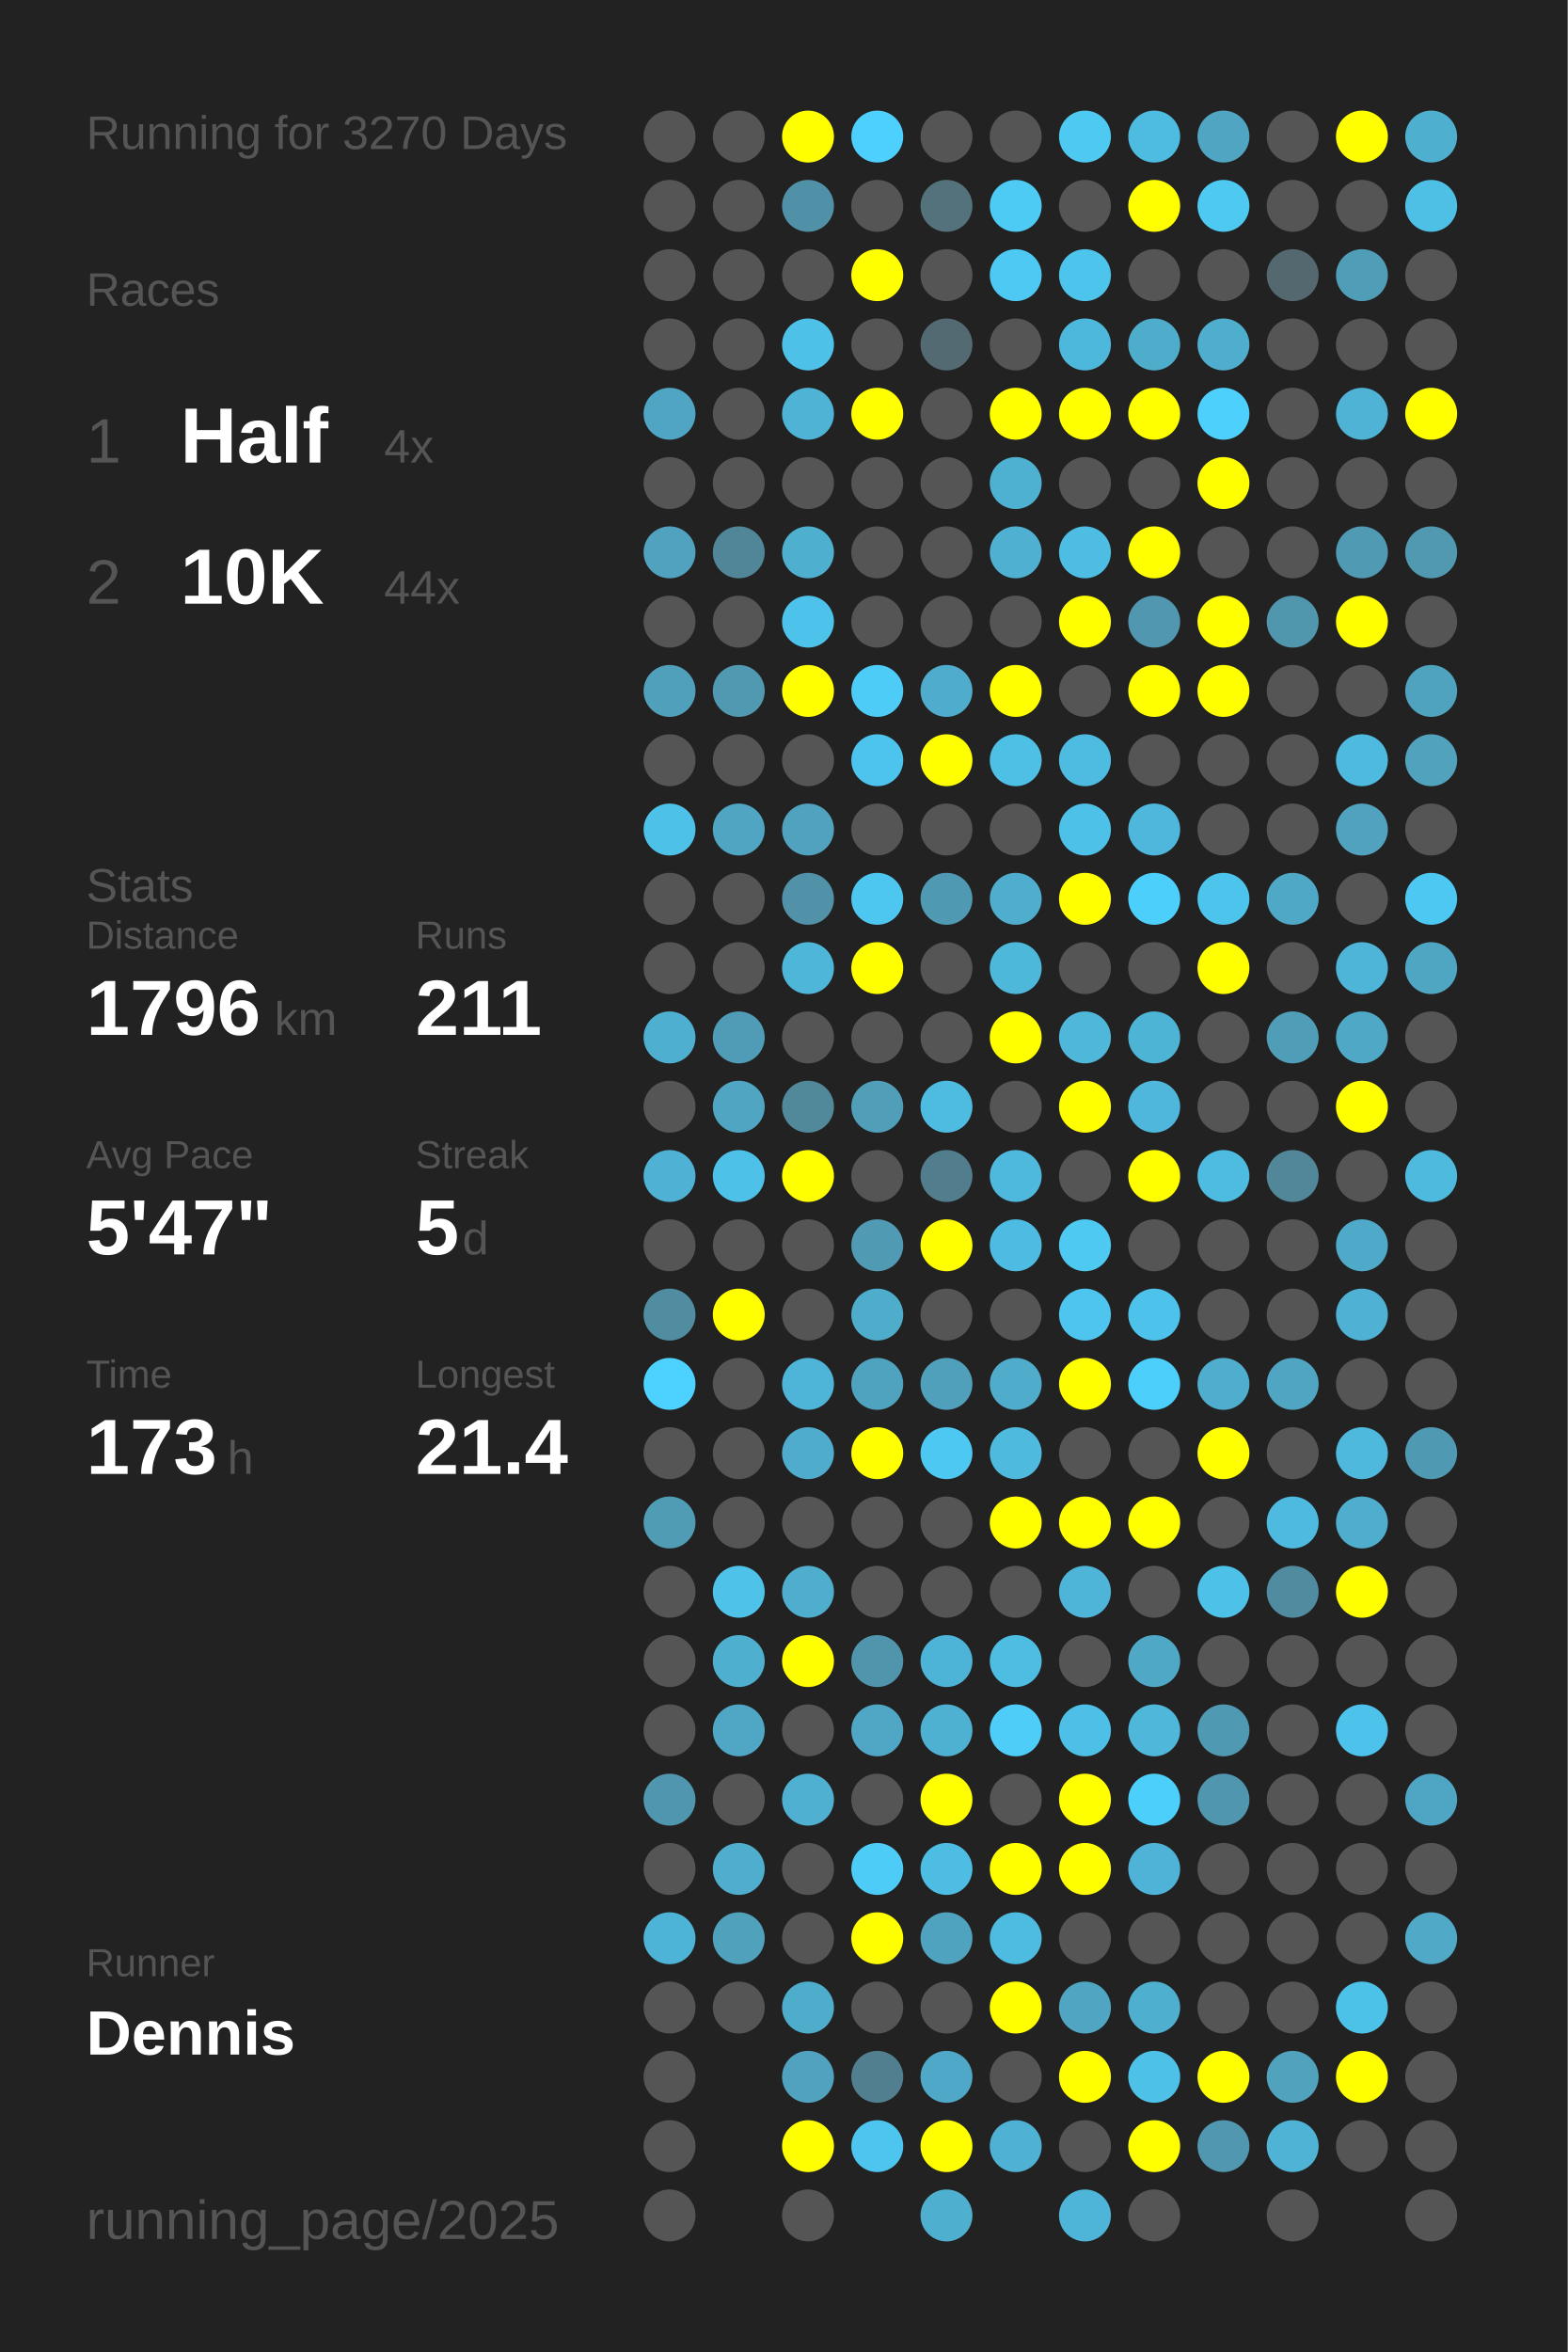
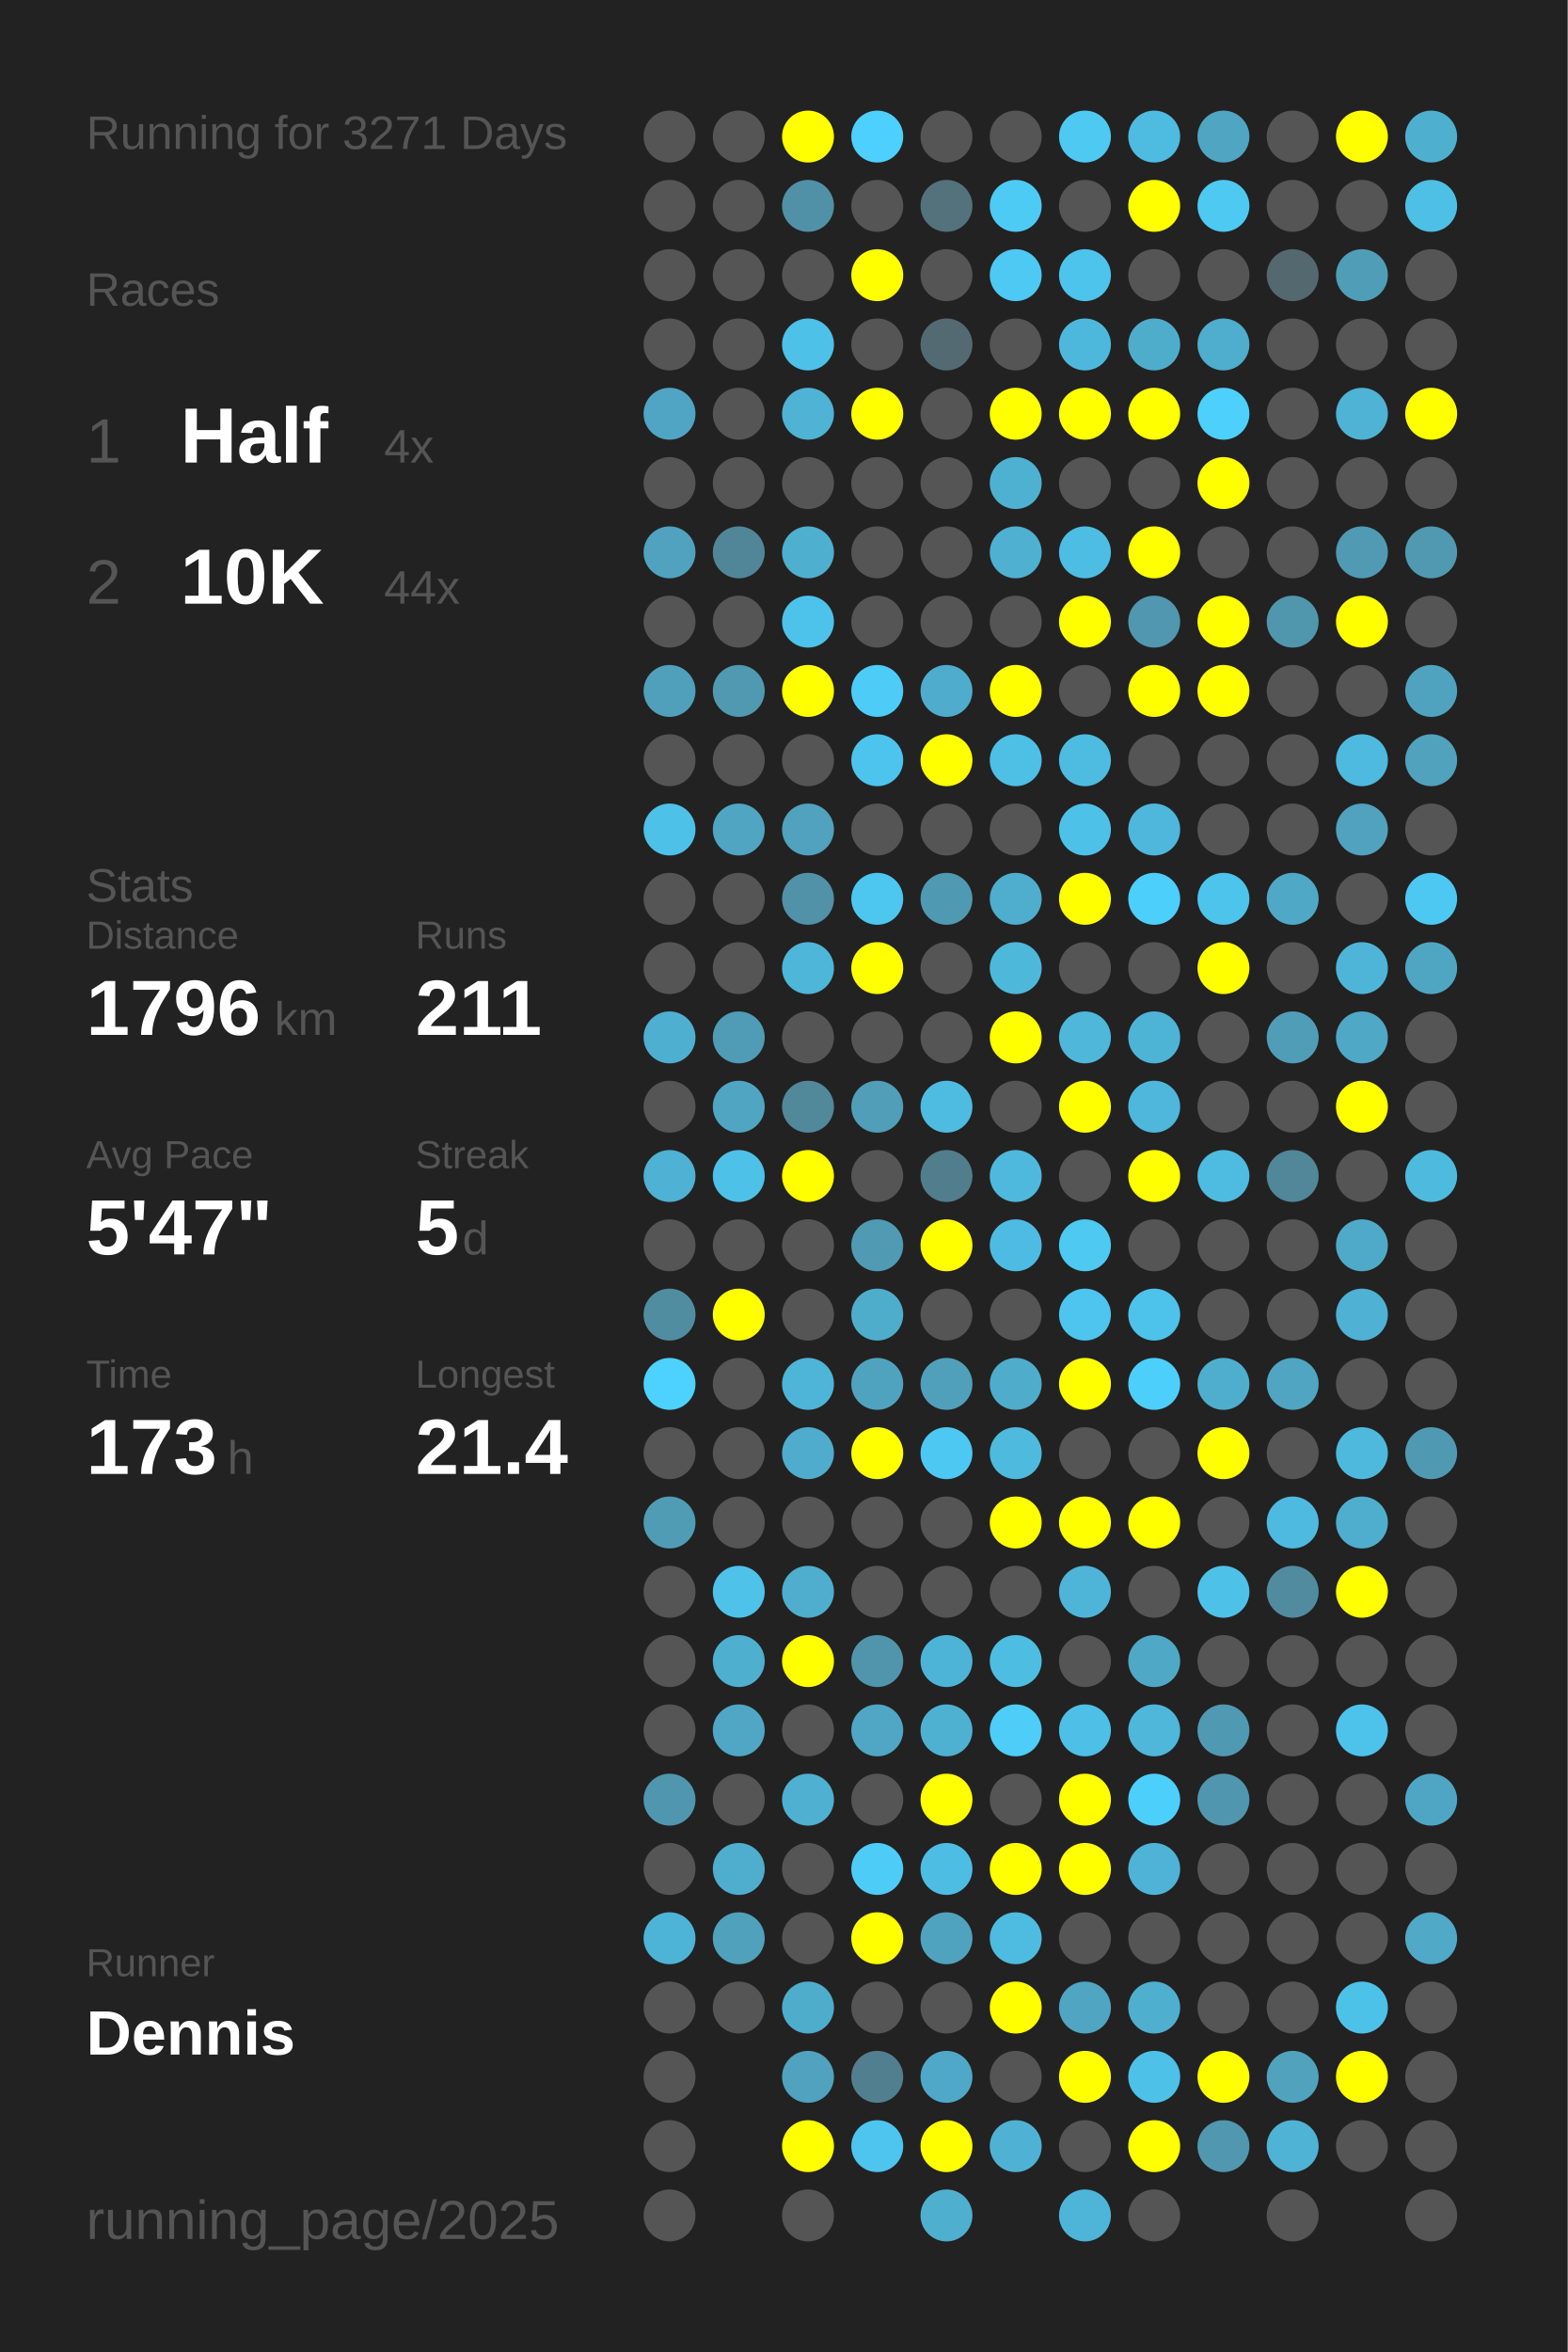
<svg xmlns="http://www.w3.org/2000/svg" baseProfile="full" height="300mm" version="1.1" viewBox="0,0,200,300" width="200mm">
  <defs />
  <rect fill="#222222" height="300" width="200" x="0" y="0" />
-   <text fill="#555555" style="font-size:6px; font-family:Arial;" x="11" y="19">Running for 3270 Days</text>
+   <text fill="#555555" style="font-size:6px; font-family:Arial;" x="11" y="19">Running for 3271 Days</text>
  <text fill="#555555" style="font-size:6px; font-family:Arial;" x="11" y="39">Races</text>
  <text fill="#555555" style="font-size:8px; font-family:Arial;" x="11" y="59">1</text>
  <text fill="#FFFFFF" style="font-size:10px; font-family:Arial; font-weight:bold;" x="23" y="59">Half</text>
  <text fill="#555555" style="font-size:6px; font-family:Arial;" x="49" y="59">4x</text>
  <text fill="#555555" style="font-size:8px; font-family:Arial;" x="11" y="77">2</text>
  <text fill="#FFFFFF" style="font-size:10px; font-family:Arial; font-weight:bold;" x="23" y="77">10K</text>
  <text fill="#555555" style="font-size:6px; font-family:Arial;" x="49" y="77">44x</text>
  <text fill="#555555" style="font-size:6px; font-family:Arial;" x="11" y="115">Stats</text>
  <text fill="#555555" style="font-size:5px; font-family:Arial;" x="11" y="121">Distance</text>
  <text fill="#FFFFFF" style="font-size:10px; font-family:Arial; font-weight:bold;" x="11" y="132">1796</text>
  <text fill="#555555" style="font-size:6px; font-family:Arial;" x="35" y="132">km</text>
  <text fill="#555555" style="font-size:5px; font-family:Arial;" x="53" y="121">Runs</text>
  <text fill="#FFFFFF" style="font-size:10px; font-family:Arial; font-weight:bold;" x="53" y="132">211</text>
  <text fill="#555555" style="font-size:5px; font-family:Arial;" x="11" y="149">Avg Pace</text>
  <text fill="#FFFFFF" style="font-size:10px; font-family:Arial; font-weight:bold;" x="11" y="160">5'47"</text>
  <text fill="#555555" style="font-size:5px; font-family:Arial;" x="53" y="149">Streak</text>
  <text fill="#FFFFFF" style="font-size:10px; font-family:Arial; font-weight:bold;" x="53" y="160">5</text>
  <text fill="#555555" style="font-size:6px; font-family:Arial;" x="59" y="160">d</text>
  <text fill="#555555" style="font-size:5px; font-family:Arial;" x="11" y="177">Time</text>
  <text fill="#FFFFFF" style="font-size:10px; font-family:Arial; font-weight:bold;" x="11" y="188">173</text>
  <text fill="#555555" style="font-size:6px; font-family:Arial;" x="29" y="188">h</text>
  <text fill="#555555" style="font-size:5px; font-family:Arial;" x="53" y="177">Longest</text>
  <text fill="#FFFFFF" style="font-size:10px; font-family:Arial; font-weight:bold;" x="53" y="188">21.4</text>
  <text fill="#555555" style="font-size:5px; font-family:Arial;" x="11" y="252.065">Runner</text>
  <text fill="#FFFFFF" style="font-size:8px; font-family:Arial; font-weight:bold;" x="11" y="262.065">Dennis</text>
  <text fill="#555555" style="font-size:7px; font-family:Arial;" x="11" y="285.581">running_page/2025</text>
  <circle cx="85.417" cy="17.419" fill="#555555" r="3.312" />
  <circle cx="85.417" cy="26.258" fill="#555555" r="3.312" />
  <circle cx="85.417" cy="35.097" fill="#555555" r="3.312" />
  <circle cx="85.417" cy="43.935" fill="#555555" r="3.312" />
  <circle cx="85.417" cy="52.774" fill="#4fa5c3" r="3.312" />
  <circle cx="85.417" cy="61.613" fill="#555555" r="3.312" />
  <circle cx="85.417" cy="70.452" fill="#50a2bf" r="3.312" />
  <circle cx="85.417" cy="79.29" fill="#555555" r="3.312" />
  <circle cx="85.417" cy="88.129" fill="#50a0bb" r="3.312" />
  <circle cx="85.417" cy="96.968" fill="#555555" r="3.312" />
  <circle cx="85.417" cy="105.806" fill="#4ec1e8" r="3.312" />
  <circle cx="85.417" cy="114.645" fill="#555555" r="3.312" />
  <circle cx="85.417" cy="123.484" fill="#555555" r="3.312" />
  <circle cx="85.417" cy="132.323" fill="#4fafd0" r="3.312" />
  <circle cx="85.417" cy="141.161" fill="#555555" r="3.312" />
  <circle cx="85.417" cy="150" fill="#4fb1d3" r="3.312" />
  <circle cx="85.417" cy="158.839" fill="#555555" r="3.312" />
  <circle cx="85.417" cy="167.677" fill="#518da1" r="3.312" />
  <circle cx="85.417" cy="176.516" fill="#4dd1fe" r="3.312" />
  <circle cx="85.417" cy="185.355" fill="#555555" r="3.312" />
  <circle cx="85.417" cy="194.194" fill="#509cb5" r="3.312" />
  <circle cx="85.417" cy="203.032" fill="#555555" r="3.312" />
  <circle cx="85.417" cy="211.871" fill="#555555" r="3.312" />
  <circle cx="85.417" cy="220.71" fill="#555555" r="3.312" />
  <circle cx="85.417" cy="229.548" fill="#5096ae" r="3.312" />
  <circle cx="85.417" cy="238.387" fill="#555555" r="3.312" />
  <circle cx="85.417" cy="247.226" fill="#4eb4d7" r="3.312" />
  <circle cx="85.417" cy="256.065" fill="#555555" r="3.312" />
  <circle cx="85.417" cy="264.903" fill="#555555" r="3.312" />
  <circle cx="85.417" cy="273.742" fill="#555555" r="3.312" />
  <circle cx="85.417" cy="282.581" fill="#555555" r="3.312" />
  <circle cx="94.25" cy="17.419" fill="#555555" r="3.312" />
  <circle cx="94.25" cy="26.258" fill="#555555" r="3.312" />
  <circle cx="94.25" cy="35.097" fill="#555555" r="3.312" />
  <circle cx="94.25" cy="43.935" fill="#555555" r="3.312" />
  <circle cx="94.25" cy="52.774" fill="#555555" r="3.312" />
  <circle cx="94.25" cy="61.613" fill="#555555" r="3.312" />
  <circle cx="94.25" cy="70.452" fill="#518698" r="3.312" />
  <circle cx="94.25" cy="79.29" fill="#555555" r="3.312" />
  <circle cx="94.25" cy="88.129" fill="#5099b1" r="3.312" />
  <circle cx="94.25" cy="96.968" fill="#555555" r="3.312" />
  <circle cx="94.25" cy="105.806" fill="#4fa5c2" r="3.312" />
  <circle cx="94.25" cy="114.645" fill="#555555" r="3.312" />
  <circle cx="94.25" cy="123.484" fill="#555555" r="3.312" />
  <circle cx="94.25" cy="132.323" fill="#509bb5" r="3.312" />
  <circle cx="94.25" cy="141.161" fill="#4fa5c2" r="3.312" />
  <circle cx="94.25" cy="150" fill="#4ec1e8" r="3.312" />
  <circle cx="94.25" cy="158.839" fill="#555555" r="3.312" />
  <circle cx="94.25" cy="167.677" fill="#FFFF00" r="3.312" />
  <circle cx="94.25" cy="176.516" fill="#555555" r="3.312" />
  <circle cx="94.25" cy="185.355" fill="#555555" r="3.312" />
  <circle cx="94.25" cy="194.194" fill="#555555" r="3.312" />
  <circle cx="94.25" cy="203.032" fill="#4ec2e9" r="3.312" />
  <circle cx="94.25" cy="211.871" fill="#4fafcf" r="3.312" />
  <circle cx="94.25" cy="220.71" fill="#4fa7c5" r="3.312" />
  <circle cx="94.25" cy="229.548" fill="#555555" r="3.312" />
  <circle cx="94.25" cy="238.387" fill="#4fadcd" r="3.312" />
  <circle cx="94.25" cy="247.226" fill="#50a1bc" r="3.312" />
  <circle cx="94.25" cy="256.065" fill="#555555" r="3.312" />
  <circle cx="103.083" cy="17.419" fill="#FFFF00" r="3.312" />
  <circle cx="103.083" cy="26.258" fill="#5191a7" r="3.312" />
  <circle cx="103.083" cy="35.097" fill="#555555" r="3.312" />
  <circle cx="103.083" cy="43.935" fill="#4ec1e8" r="3.312" />
  <circle cx="103.083" cy="52.774" fill="#4eb3d5" r="3.312" />
  <circle cx="103.083" cy="61.613" fill="#555555" r="3.312" />
  <circle cx="103.083" cy="70.452" fill="#4fafcf" r="3.312" />
  <circle cx="103.083" cy="79.29" fill="#4dc3eb" r="3.312" />
  <circle cx="103.083" cy="88.129" fill="#FFFF00" r="3.312" />
  <circle cx="103.083" cy="96.968" fill="#555555" r="3.312" />
  <circle cx="103.083" cy="105.806" fill="#50a2be" r="3.312" />
  <circle cx="103.083" cy="114.645" fill="#5192a8" r="3.312" />
  <circle cx="103.083" cy="123.484" fill="#4eb6d9" r="3.312" />
  <circle cx="103.083" cy="132.323" fill="#555555" r="3.312" />
  <circle cx="103.083" cy="141.161" fill="#51889a" r="3.312" />
  <circle cx="103.083" cy="150" fill="#FFFF00" r="3.312" />
  <circle cx="103.083" cy="158.839" fill="#555555" r="3.312" />
  <circle cx="103.083" cy="167.677" fill="#555555" r="3.312" />
  <circle cx="103.083" cy="176.516" fill="#4eb5d8" r="3.312" />
  <circle cx="103.083" cy="185.355" fill="#4faccc" r="3.312" />
  <circle cx="103.083" cy="194.194" fill="#555555" r="3.312" />
  <circle cx="103.083" cy="203.032" fill="#4faece" r="3.312" />
  <circle cx="103.083" cy="211.871" fill="#FFFF00" r="3.312" />
  <circle cx="103.083" cy="220.71" fill="#555555" r="3.312" />
  <circle cx="103.083" cy="229.548" fill="#4fb0d1" r="3.312" />
  <circle cx="103.083" cy="238.387" fill="#555555" r="3.312" />
  <circle cx="103.083" cy="247.226" fill="#555555" r="3.312" />
  <circle cx="103.083" cy="256.065" fill="#4fadcc" r="3.312" />
  <circle cx="103.083" cy="264.903" fill="#50a2be" r="3.312" />
  <circle cx="103.083" cy="273.742" fill="#FFFF00" r="3.312" />
  <circle cx="103.083" cy="282.581" fill="#555555" r="3.312" />
  <circle cx="111.917" cy="17.419" fill="#4dd0fd" r="3.312" />
  <circle cx="111.917" cy="26.258" fill="#555555" r="3.312" />
  <circle cx="111.917" cy="35.097" fill="#FFFF00" r="3.312" />
  <circle cx="111.917" cy="43.935" fill="#555555" r="3.312" />
  <circle cx="111.917" cy="52.774" fill="#FFFF00" r="3.312" />
  <circle cx="111.917" cy="61.613" fill="#555555" r="3.312" />
  <circle cx="111.917" cy="70.452" fill="#555555" r="3.312" />
  <circle cx="111.917" cy="79.29" fill="#555555" r="3.312" />
  <circle cx="111.917" cy="88.129" fill="#4dccf8" r="3.312" />
  <circle cx="111.917" cy="96.968" fill="#4dc4ed" r="3.312" />
  <circle cx="111.917" cy="105.806" fill="#555555" r="3.312" />
  <circle cx="111.917" cy="114.645" fill="#4dc7f0" r="3.312" />
  <circle cx="111.917" cy="123.484" fill="#FFFF00" r="3.312" />
  <circle cx="111.917" cy="132.323" fill="#555555" r="3.312" />
  <circle cx="111.917" cy="141.161" fill="#509eb8" r="3.312" />
  <circle cx="111.917" cy="150" fill="#555555" r="3.312" />
  <circle cx="111.917" cy="158.839" fill="#509ab3" r="3.312" />
  <circle cx="111.917" cy="167.677" fill="#4fadcc" r="3.312" />
  <circle cx="111.917" cy="176.516" fill="#50a3bf" r="3.312" />
  <circle cx="111.917" cy="185.355" fill="#FFFF00" r="3.312" />
  <circle cx="111.917" cy="194.194" fill="#555555" r="3.312" />
  <circle cx="111.917" cy="203.032" fill="#555555" r="3.312" />
  <circle cx="111.917" cy="211.871" fill="#5095ac" r="3.312" />
  <circle cx="111.917" cy="220.71" fill="#4fa7c5" r="3.312" />
  <circle cx="111.917" cy="229.548" fill="#555555" r="3.312" />
  <circle cx="111.917" cy="238.387" fill="#4dccf7" r="3.312" />
  <circle cx="111.917" cy="247.226" fill="#FFFF00" r="3.312" />
  <circle cx="111.917" cy="256.065" fill="#555555" r="3.312" />
  <circle cx="111.917" cy="264.903" fill="#527f8f" r="3.312" />
  <circle cx="111.917" cy="273.742" fill="#4dc5ee" r="3.312" />
  <circle cx="120.75" cy="17.419" fill="#555555" r="3.312" />
  <circle cx="120.75" cy="26.258" fill="#53727c" r="3.312" />
  <circle cx="120.75" cy="35.097" fill="#555555" r="3.312" />
  <circle cx="120.75" cy="43.935" fill="#536a72" r="3.312" />
  <circle cx="120.75" cy="52.774" fill="#555555" r="3.312" />
  <circle cx="120.75" cy="61.613" fill="#555555" r="3.312" />
  <circle cx="120.75" cy="70.452" fill="#555555" r="3.312" />
  <circle cx="120.75" cy="79.29" fill="#555555" r="3.312" />
  <circle cx="120.75" cy="88.129" fill="#4faccc" r="3.312" />
  <circle cx="120.75" cy="96.968" fill="#FFFF00" r="3.312" />
  <circle cx="120.75" cy="105.806" fill="#555555" r="3.312" />
  <circle cx="120.75" cy="114.645" fill="#5099b2" r="3.312" />
  <circle cx="120.75" cy="123.484" fill="#555555" r="3.312" />
  <circle cx="120.75" cy="132.323" fill="#555555" r="3.312" />
  <circle cx="120.75" cy="141.161" fill="#4ebce1" r="3.312" />
  <circle cx="120.75" cy="150" fill="#527d8c" r="3.312" />
  <circle cx="120.75" cy="158.839" fill="#FFFF00" r="3.312" />
  <circle cx="120.75" cy="167.677" fill="#555555" r="3.312" />
  <circle cx="120.75" cy="176.516" fill="#50a0bb" r="3.312" />
  <circle cx="120.75" cy="185.355" fill="#4dc8f2" r="3.312" />
  <circle cx="120.75" cy="194.194" fill="#555555" r="3.312" />
  <circle cx="120.75" cy="203.032" fill="#555555" r="3.312" />
  <circle cx="120.75" cy="211.871" fill="#4eb4d7" r="3.312" />
  <circle cx="120.75" cy="220.71" fill="#4fb1d2" r="3.312" />
  <circle cx="120.75" cy="229.548" fill="#FFFF00" r="3.312" />
  <circle cx="120.75" cy="238.387" fill="#4ebde3" r="3.312" />
  <circle cx="120.75" cy="247.226" fill="#50a3bf" r="3.312" />
  <circle cx="120.75" cy="256.065" fill="#555555" r="3.312" />
  <circle cx="120.75" cy="264.903" fill="#4fa8c7" r="3.312" />
  <circle cx="120.75" cy="273.742" fill="#FFFF00" r="3.312" />
  <circle cx="120.75" cy="282.581" fill="#4fafcf" r="3.312" />
  <circle cx="129.583" cy="17.419" fill="#555555" r="3.312" />
  <circle cx="129.583" cy="26.258" fill="#4dcbf5" r="3.312" />
  <circle cx="129.583" cy="35.097" fill="#4dc9f3" r="3.312" />
  <circle cx="129.583" cy="43.935" fill="#555555" r="3.312" />
  <circle cx="129.583" cy="52.774" fill="#FFFF00" r="3.312" />
  <circle cx="129.583" cy="61.613" fill="#4fb1d2" r="3.312" />
  <circle cx="129.583" cy="70.452" fill="#4fb0d1" r="3.312" />
  <circle cx="129.583" cy="79.29" fill="#555555" r="3.312" />
  <circle cx="129.583" cy="88.129" fill="#FFFF00" r="3.312" />
  <circle cx="129.583" cy="96.968" fill="#4ebfe5" r="3.312" />
  <circle cx="129.583" cy="105.806" fill="#555555" r="3.312" />
  <circle cx="129.583" cy="114.645" fill="#4fadcd" r="3.312" />
  <circle cx="129.583" cy="123.484" fill="#4eb8db" r="3.312" />
  <circle cx="129.583" cy="132.323" fill="#FFFF00" r="3.312" />
  <circle cx="129.583" cy="141.161" fill="#555555" r="3.312" />
  <circle cx="129.583" cy="150" fill="#4eb9dd" r="3.312" />
  <circle cx="129.583" cy="158.839" fill="#4ebce2" r="3.312" />
  <circle cx="129.583" cy="167.677" fill="#555555" r="3.312" />
  <circle cx="129.583" cy="176.516" fill="#4faccb" r="3.312" />
  <circle cx="129.583" cy="185.355" fill="#4ebade" r="3.312" />
  <circle cx="129.583" cy="194.194" fill="#FFFF00" r="3.312" />
  <circle cx="129.583" cy="203.032" fill="#555555" r="3.312" />
  <circle cx="129.583" cy="211.871" fill="#4ebde2" r="3.312" />
  <circle cx="129.583" cy="220.71" fill="#4dcdf8" r="3.312" />
  <circle cx="129.583" cy="229.548" fill="#555555" r="3.312" />
  <circle cx="129.583" cy="238.387" fill="#FFFF00" r="3.312" />
  <circle cx="129.583" cy="247.226" fill="#4ebbe0" r="3.312" />
  <circle cx="129.583" cy="256.065" fill="#FFFF00" r="3.312" />
  <circle cx="129.583" cy="264.903" fill="#555555" r="3.312" />
  <circle cx="129.583" cy="273.742" fill="#4fb2d4" r="3.312" />
  <circle cx="138.417" cy="17.419" fill="#4dc9f2" r="3.312" />
  <circle cx="138.417" cy="26.258" fill="#555555" r="3.312" />
  <circle cx="138.417" cy="35.097" fill="#4dc4ec" r="3.312" />
  <circle cx="138.417" cy="43.935" fill="#4eb8dc" r="3.312" />
  <circle cx="138.417" cy="52.774" fill="#FFFF00" r="3.312" />
  <circle cx="138.417" cy="61.613" fill="#555555" r="3.312" />
  <circle cx="138.417" cy="70.452" fill="#4ebde3" r="3.312" />
  <circle cx="138.417" cy="79.29" fill="#FFFF00" r="3.312" />
  <circle cx="138.417" cy="88.129" fill="#555555" r="3.312" />
  <circle cx="138.417" cy="96.968" fill="#4ebce1" r="3.312" />
  <circle cx="138.417" cy="105.806" fill="#4ec1e8" r="3.312" />
  <circle cx="138.417" cy="114.645" fill="#FFFF00" r="3.312" />
  <circle cx="138.417" cy="123.484" fill="#555555" r="3.312" />
  <circle cx="138.417" cy="132.323" fill="#4eb7da" r="3.312" />
  <circle cx="138.417" cy="141.161" fill="#FFFF00" r="3.312" />
  <circle cx="138.417" cy="150" fill="#555555" r="3.312" />
  <circle cx="138.417" cy="158.839" fill="#4dc9f2" r="3.312" />
  <circle cx="138.417" cy="167.677" fill="#4dc5ee" r="3.312" />
  <circle cx="138.417" cy="176.516" fill="#FFFF00" r="3.312" />
  <circle cx="138.417" cy="185.355" fill="#555555" r="3.312" />
  <circle cx="138.417" cy="194.194" fill="#FFFF00" r="3.312" />
  <circle cx="138.417" cy="203.032" fill="#4eb5d8" r="3.312" />
  <circle cx="138.417" cy="211.871" fill="#555555" r="3.312" />
  <circle cx="138.417" cy="220.71" fill="#4ebfe6" r="3.312" />
  <circle cx="138.417" cy="229.548" fill="#FFFF00" r="3.312" />
  <circle cx="138.417" cy="238.387" fill="#FFFF00" r="3.312" />
  <circle cx="138.417" cy="247.226" fill="#555555" r="3.312" />
  <circle cx="138.417" cy="256.065" fill="#4fa5c2" r="3.312" />
  <circle cx="138.417" cy="264.903" fill="#FFFF00" r="3.312" />
  <circle cx="138.417" cy="273.742" fill="#555555" r="3.312" />
  <circle cx="138.417" cy="282.581" fill="#4eb5d8" r="3.312" />
  <circle cx="147.25" cy="17.419" fill="#4ebbe0" r="3.312" />
  <circle cx="147.25" cy="26.258" fill="#FFFF00" r="3.312" />
  <circle cx="147.25" cy="35.097" fill="#555555" r="3.312" />
  <circle cx="147.25" cy="43.935" fill="#4fadcc" r="3.312" />
  <circle cx="147.25" cy="52.774" fill="#FFFF00" r="3.312" />
  <circle cx="147.25" cy="61.613" fill="#555555" r="3.312" />
  <circle cx="147.25" cy="70.452" fill="#FFFF00" r="3.312" />
  <circle cx="147.25" cy="79.29" fill="#5097af" r="3.312" />
  <circle cx="147.25" cy="88.129" fill="#FFFF00" r="3.312" />
  <circle cx="147.25" cy="96.968" fill="#555555" r="3.312" />
  <circle cx="147.25" cy="105.806" fill="#4eb7db" r="3.312" />
  <circle cx="147.25" cy="114.645" fill="#4dcffb" r="3.312" />
  <circle cx="147.25" cy="123.484" fill="#555555" r="3.312" />
  <circle cx="147.25" cy="132.323" fill="#4eb4d6" r="3.312" />
  <circle cx="147.25" cy="141.161" fill="#4eb7db" r="3.312" />
  <circle cx="147.25" cy="150" fill="#FFFF00" r="3.312" />
  <circle cx="147.25" cy="158.839" fill="#555555" r="3.312" />
  <circle cx="147.25" cy="167.677" fill="#4dc3eb" r="3.312" />
  <circle cx="147.25" cy="176.516" fill="#4dcffb" r="3.312" />
  <circle cx="147.25" cy="185.355" fill="#555555" r="3.312" />
  <circle cx="147.25" cy="194.194" fill="#FFFF00" r="3.312" />
  <circle cx="147.25" cy="203.032" fill="#555555" r="3.312" />
  <circle cx="147.25" cy="211.871" fill="#4fa8c6" r="3.312" />
  <circle cx="147.25" cy="220.71" fill="#4eb7da" r="3.312" />
  <circle cx="147.25" cy="229.548" fill="#4dcffb" r="3.312" />
  <circle cx="147.25" cy="238.387" fill="#4eb3d6" r="3.312" />
  <circle cx="147.25" cy="247.226" fill="#555555" r="3.312" />
  <circle cx="147.25" cy="256.065" fill="#4fafcf" r="3.312" />
  <circle cx="147.25" cy="264.903" fill="#4ec1e8" r="3.312" />
  <circle cx="147.25" cy="273.742" fill="#FFFF00" r="3.312" />
  <circle cx="147.25" cy="282.581" fill="#555555" r="3.312" />
  <circle cx="156.083" cy="17.419" fill="#4fa5c2" r="3.312" />
  <circle cx="156.083" cy="26.258" fill="#4dc9f2" r="3.312" />
  <circle cx="156.083" cy="35.097" fill="#555555" r="3.312" />
  <circle cx="156.083" cy="43.935" fill="#4fadcd" r="3.312" />
  <circle cx="156.083" cy="52.774" fill="#4dd0fc" r="3.312" />
  <circle cx="156.083" cy="61.613" fill="#FFFF00" r="3.312" />
  <circle cx="156.083" cy="70.452" fill="#555555" r="3.312" />
  <circle cx="156.083" cy="79.29" fill="#FFFF00" r="3.312" />
  <circle cx="156.083" cy="88.129" fill="#FFFF00" r="3.312" />
  <circle cx="156.083" cy="96.968" fill="#555555" r="3.312" />
  <circle cx="156.083" cy="105.806" fill="#555555" r="3.312" />
  <circle cx="156.083" cy="114.645" fill="#4dc4ec" r="3.312" />
  <circle cx="156.083" cy="123.484" fill="#FFFF00" r="3.312" />
  <circle cx="156.083" cy="132.323" fill="#555555" r="3.312" />
  <circle cx="156.083" cy="141.161" fill="#555555" r="3.312" />
  <circle cx="156.083" cy="150" fill="#4ebbe0" r="3.312" />
  <circle cx="156.083" cy="158.839" fill="#555555" r="3.312" />
  <circle cx="156.083" cy="167.677" fill="#555555" r="3.312" />
  <circle cx="156.083" cy="176.516" fill="#4faece" r="3.312" />
  <circle cx="156.083" cy="185.355" fill="#FFFF00" r="3.312" />
  <circle cx="156.083" cy="194.194" fill="#555555" r="3.312" />
  <circle cx="156.083" cy="203.032" fill="#4ec1e9" r="3.312" />
  <circle cx="156.083" cy="211.871" fill="#555555" r="3.312" />
  <circle cx="156.083" cy="220.71" fill="#5099b2" r="3.312" />
  <circle cx="156.083" cy="229.548" fill="#5096ae" r="3.312" />
  <circle cx="156.083" cy="238.387" fill="#555555" r="3.312" />
  <circle cx="156.083" cy="247.226" fill="#555555" r="3.312" />
  <circle cx="156.083" cy="256.065" fill="#555555" r="3.312" />
  <circle cx="156.083" cy="264.903" fill="#FFFF00" r="3.312" />
  <circle cx="156.083" cy="273.742" fill="#5097af" r="3.312" />
  <circle cx="164.917" cy="17.419" fill="#555555" r="3.312" />
  <circle cx="164.917" cy="26.258" fill="#555555" r="3.312" />
  <circle cx="164.917" cy="35.097" fill="#53686f" r="3.312" />
  <circle cx="164.917" cy="43.935" fill="#555555" r="3.312" />
  <circle cx="164.917" cy="52.774" fill="#555555" r="3.312" />
  <circle cx="164.917" cy="61.613" fill="#555555" r="3.312" />
  <circle cx="164.917" cy="70.452" fill="#555555" r="3.312" />
  <circle cx="164.917" cy="79.29" fill="#5096ad" r="3.312" />
  <circle cx="164.917" cy="88.129" fill="#555555" r="3.312" />
  <circle cx="164.917" cy="96.968" fill="#555555" r="3.312" />
  <circle cx="164.917" cy="105.806" fill="#555555" r="3.312" />
  <circle cx="164.917" cy="114.645" fill="#4fa8c6" r="3.312" />
  <circle cx="164.917" cy="123.484" fill="#555555" r="3.312" />
  <circle cx="164.917" cy="132.323" fill="#509db7" r="3.312" />
  <circle cx="164.917" cy="141.161" fill="#555555" r="3.312" />
  <circle cx="164.917" cy="150" fill="#518799" r="3.312" />
  <circle cx="164.917" cy="158.839" fill="#555555" r="3.312" />
  <circle cx="164.917" cy="167.677" fill="#555555" r="3.312" />
  <circle cx="164.917" cy="176.516" fill="#4fa5c2" r="3.312" />
  <circle cx="164.917" cy="185.355" fill="#555555" r="3.312" />
  <circle cx="164.917" cy="194.194" fill="#4ebadf" r="3.312" />
  <circle cx="164.917" cy="203.032" fill="#518b9f" r="3.312" />
  <circle cx="164.917" cy="211.871" fill="#555555" r="3.312" />
  <circle cx="164.917" cy="220.71" fill="#555555" r="3.312" />
  <circle cx="164.917" cy="229.548" fill="#555555" r="3.312" />
  <circle cx="164.917" cy="238.387" fill="#555555" r="3.312" />
  <circle cx="164.917" cy="247.226" fill="#555555" r="3.312" />
  <circle cx="164.917" cy="256.065" fill="#555555" r="3.312" />
  <circle cx="164.917" cy="264.903" fill="#50a2bd" r="3.312" />
  <circle cx="164.917" cy="273.742" fill="#4eb3d5" r="3.312" />
  <circle cx="164.917" cy="282.581" fill="#555555" r="3.312" />
  <circle cx="173.75" cy="17.419" fill="#FFFF00" r="3.312" />
  <circle cx="173.75" cy="26.258" fill="#555555" r="3.312" />
  <circle cx="173.75" cy="35.097" fill="#509db7" r="3.312" />
  <circle cx="173.75" cy="43.935" fill="#555555" r="3.312" />
  <circle cx="173.75" cy="52.774" fill="#4eb3d5" r="3.312" />
  <circle cx="173.75" cy="61.613" fill="#555555" r="3.312" />
  <circle cx="173.75" cy="70.452" fill="#509ab3" r="3.312" />
  <circle cx="173.75" cy="79.29" fill="#FFFF00" r="3.312" />
  <circle cx="173.75" cy="88.129" fill="#555555" r="3.312" />
  <circle cx="173.75" cy="96.968" fill="#4ebadf" r="3.312" />
  <circle cx="173.75" cy="105.806" fill="#50a2be" r="3.312" />
  <circle cx="173.75" cy="114.645" fill="#555555" r="3.312" />
  <circle cx="173.75" cy="123.484" fill="#4eb5d8" r="3.312" />
  <circle cx="173.75" cy="132.323" fill="#4fa8c5" r="3.312" />
  <circle cx="173.75" cy="141.161" fill="#FFFF00" r="3.312" />
  <circle cx="173.75" cy="150" fill="#555555" r="3.312" />
  <circle cx="173.75" cy="158.839" fill="#4faac9" r="3.312" />
  <circle cx="173.75" cy="167.677" fill="#4fb1d3" r="3.312" />
  <circle cx="173.75" cy="176.516" fill="#555555" r="3.312" />
  <circle cx="173.75" cy="185.355" fill="#4eb9dd" r="3.312" />
  <circle cx="173.75" cy="194.194" fill="#4faece" r="3.312" />
  <circle cx="173.75" cy="203.032" fill="#FFFF00" r="3.312" />
  <circle cx="173.75" cy="211.871" fill="#555555" r="3.312" />
  <circle cx="173.75" cy="220.71" fill="#4dc3eb" r="3.312" />
  <circle cx="173.75" cy="229.548" fill="#555555" r="3.312" />
  <circle cx="173.75" cy="238.387" fill="#555555" r="3.312" />
  <circle cx="173.75" cy="247.226" fill="#555555" r="3.312" />
  <circle cx="173.75" cy="256.065" fill="#4dc2e9" r="3.312" />
  <circle cx="173.75" cy="264.903" fill="#FFFF00" r="3.312" />
  <circle cx="173.75" cy="273.742" fill="#555555" r="3.312" />
  <circle cx="182.583" cy="17.419" fill="#4fafcf" r="3.312" />
  <circle cx="182.583" cy="26.258" fill="#4ebfe5" r="3.312" />
  <circle cx="182.583" cy="35.097" fill="#555555" r="3.312" />
  <circle cx="182.583" cy="43.935" fill="#555555" r="3.312" />
  <circle cx="182.583" cy="52.774" fill="#FFFF00" r="3.312" />
  <circle cx="182.583" cy="61.613" fill="#555555" r="3.312" />
  <circle cx="182.583" cy="70.452" fill="#5099b1" r="3.312" />
  <circle cx="182.583" cy="79.29" fill="#555555" r="3.312" />
  <circle cx="182.583" cy="88.129" fill="#4fa3bf" r="3.312" />
  <circle cx="182.583" cy="96.968" fill="#50a2bd" r="3.312" />
  <circle cx="182.583" cy="105.806" fill="#555555" r="3.312" />
  <circle cx="182.583" cy="114.645" fill="#4dc8f2" r="3.312" />
  <circle cx="182.583" cy="123.484" fill="#4fa6c3" r="3.312" />
  <circle cx="182.583" cy="132.323" fill="#555555" r="3.312" />
  <circle cx="182.583" cy="141.161" fill="#555555" r="3.312" />
  <circle cx="182.583" cy="150" fill="#4ebade" r="3.312" />
  <circle cx="182.583" cy="158.839" fill="#555555" r="3.312" />
  <circle cx="182.583" cy="167.677" fill="#555555" r="3.312" />
  <circle cx="182.583" cy="176.516" fill="#555555" r="3.312" />
  <circle cx="182.583" cy="185.355" fill="#5099b2" r="3.312" />
  <circle cx="182.583" cy="194.194" fill="#555555" r="3.312" />
  <circle cx="182.583" cy="203.032" fill="#555555" r="3.312" />
  <circle cx="182.583" cy="211.871" fill="#555555" r="3.312" />
  <circle cx="182.583" cy="220.71" fill="#555555" r="3.312" />
  <circle cx="182.583" cy="229.548" fill="#4fa6c4" r="3.312" />
  <circle cx="182.583" cy="238.387" fill="#555555" r="3.312" />
  <circle cx="182.583" cy="247.226" fill="#4fa9c7" r="3.312" />
  <circle cx="182.583" cy="256.065" fill="#555555" r="3.312" />
  <circle cx="182.583" cy="264.903" fill="#555555" r="3.312" />
  <circle cx="182.583" cy="273.742" fill="#555555" r="3.312" />
  <circle cx="182.583" cy="282.581" fill="#555555" r="3.312" />
</svg>
